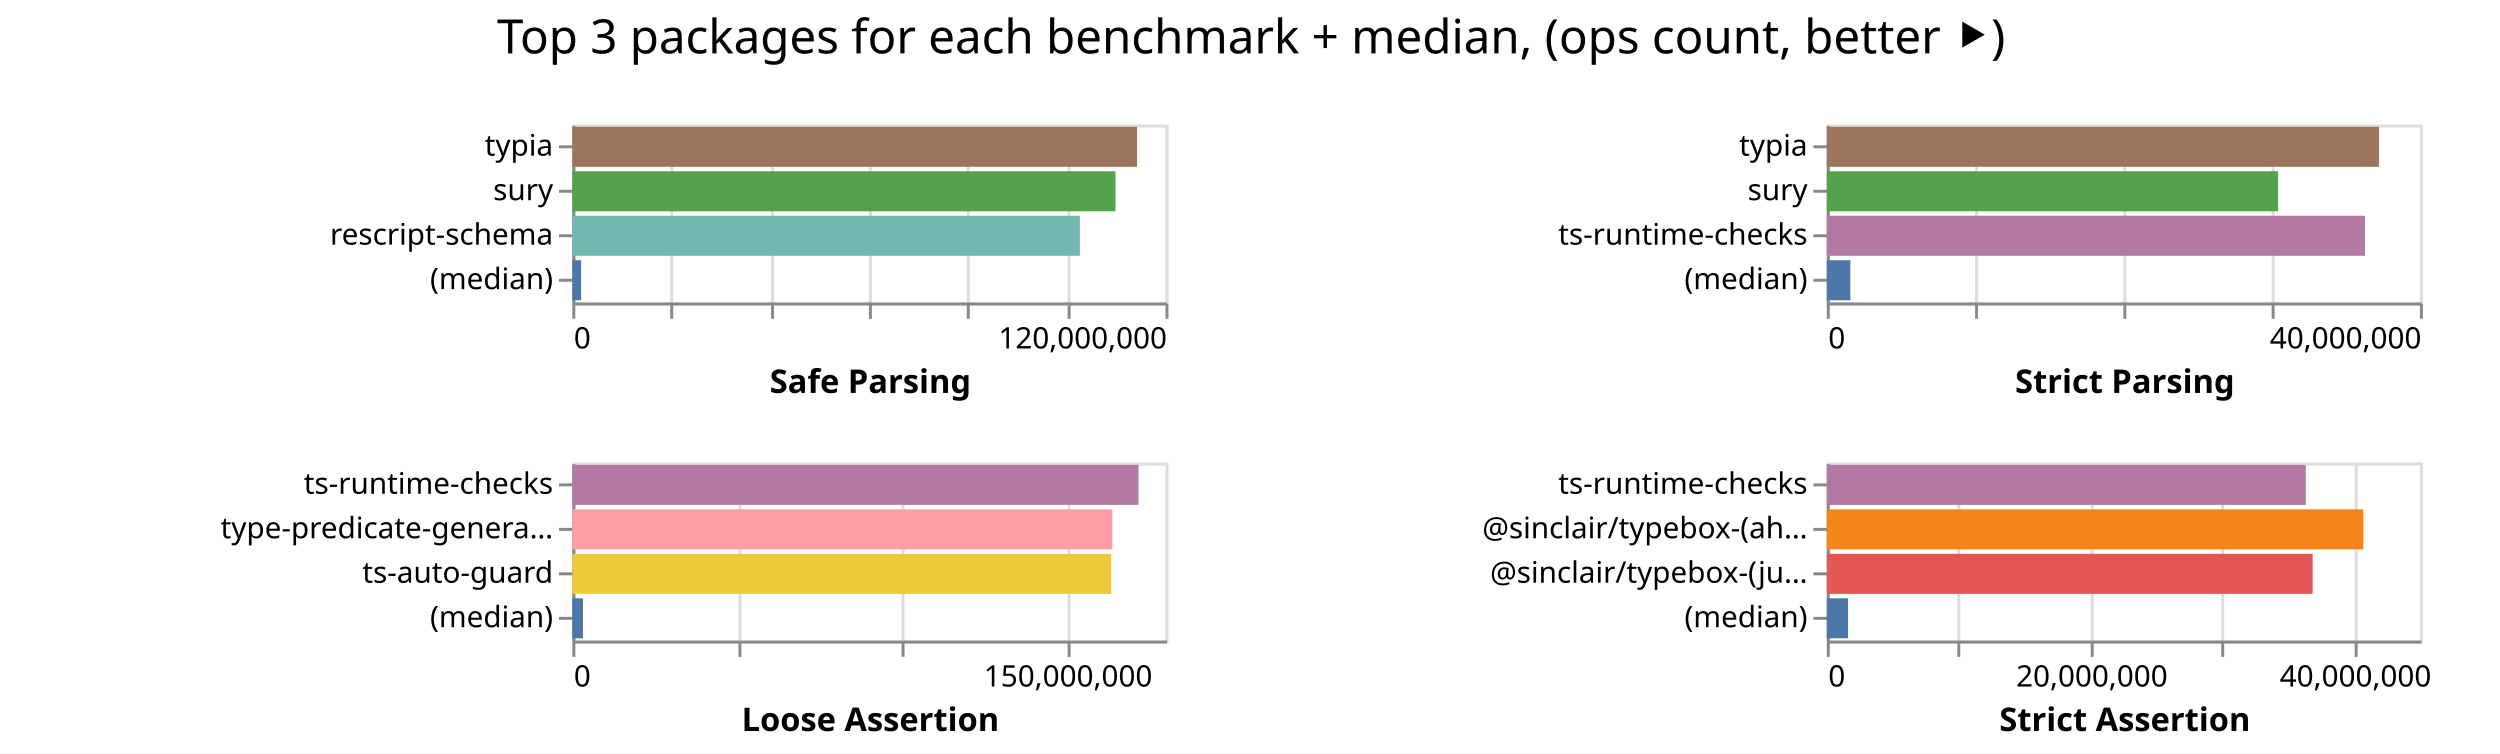
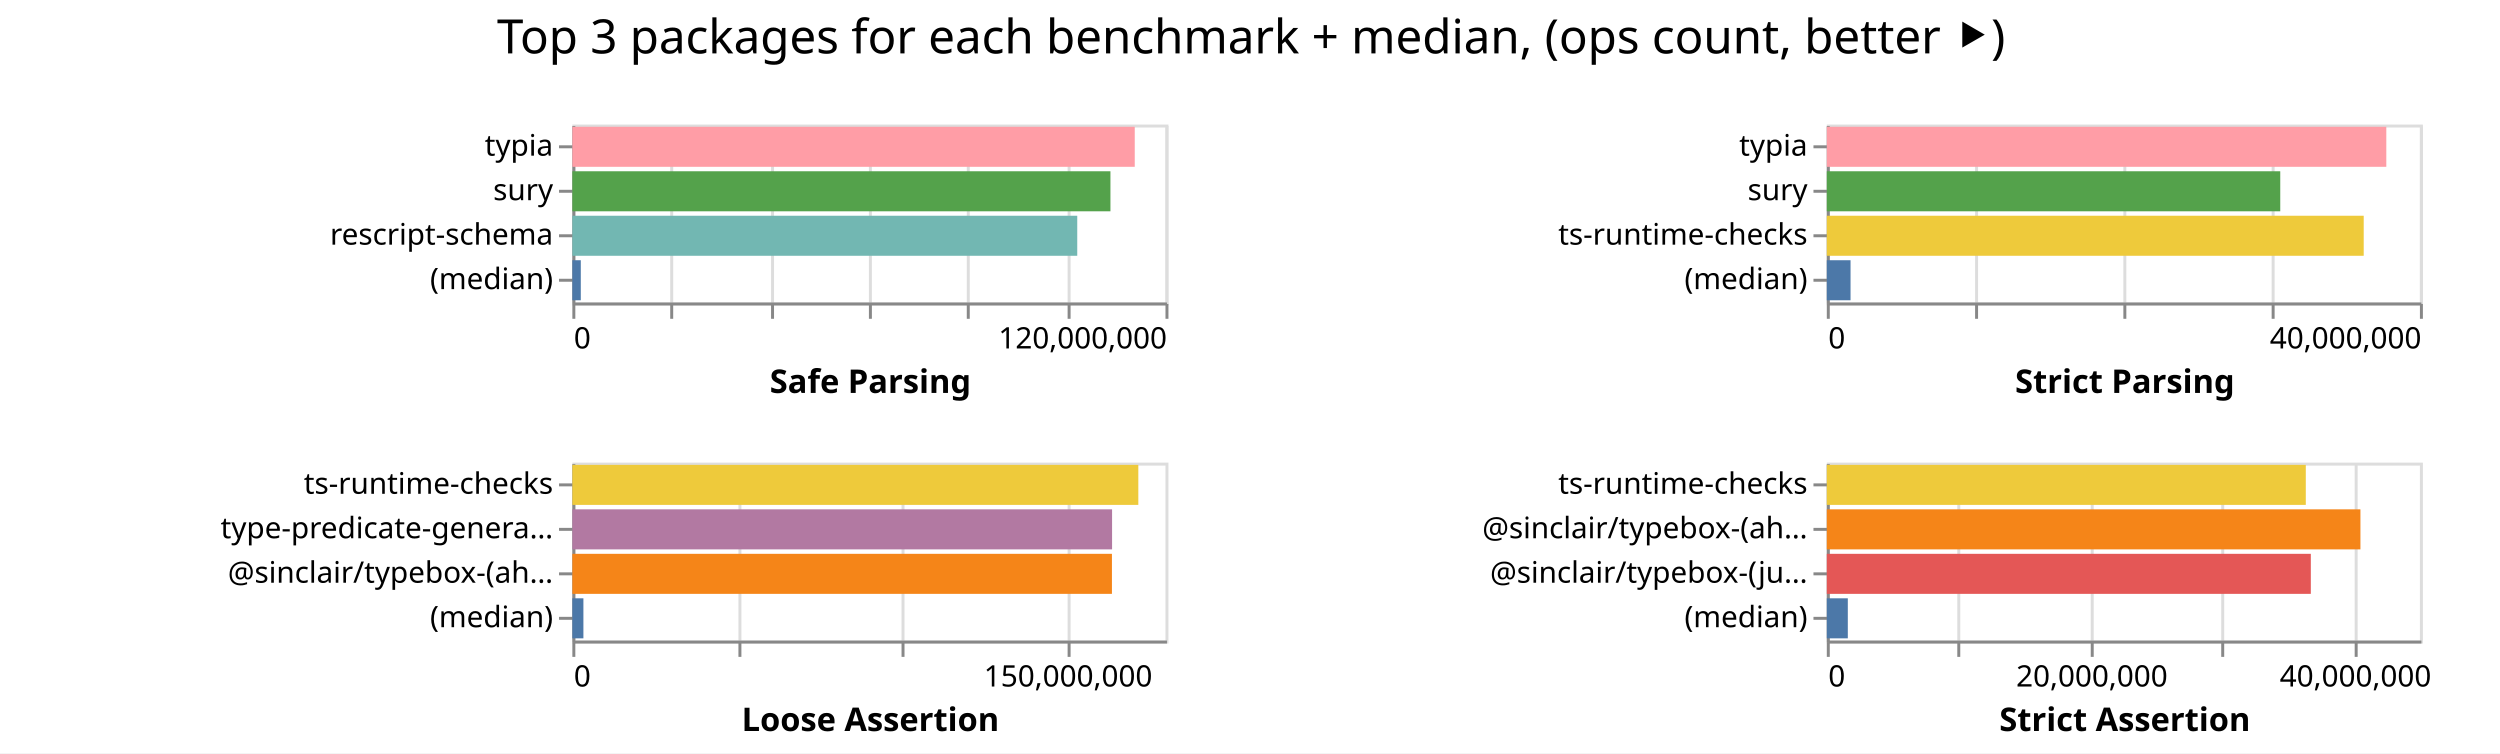
<svg xmlns="http://www.w3.org/2000/svg" width="843" height="254" class="marks">
  <path fill="#fff" d="M0 0h843v254H0z" />
  <g fill="none" stroke-miterlimit="10" aria-roledescription="group mark container" class="mark-group role-frame root">
    <path d="M193 42" aria-hidden="true" class="background" />
    <g aria-roledescription="group mark container" class="mark-group role-scope child__Safe_Parsing_group">
      <path stroke="#ddd" d="M193.5 42.5h200v60h-200Z" aria-hidden="true" class="background" />
      <g aria-hidden="true" class="mark-group role-axis">
        <path d="M193.5 102.5" aria-hidden="true" class="background" pointer-events="none" />
        <g stroke="#ddd" class="mark-rule role-axis-grid" pointer-events="none">
          <path d="M193.5 102.5v-60M226.5 102.5v-60M260.5 102.5v-60M293.5 102.5v-60M326.5 102.5v-60M360.5 102.5v-60M393.5 102.5v-60" />
        </g>
      </g>
      <g aria-label="X-axis titled 'Safe Parsing' for a linear scale with values from 0 to 120,000,000" aria-roledescription="axis" class="mark-group role-axis" pointer-events="none">
        <path d="M193.5 102.5" aria-hidden="true" class="background" />
        <g stroke="#888" class="mark-rule role-axis-tick">
          <path d="M193.5 102.5v5M226.5 102.5v5M260.5 102.5v5M293.5 102.5v5M326.5 102.5v5M360.5 102.5v5M393.5 102.5v5" />
        </g>
        <g fill="#000" class="mark-text role-axis-label" font-family="sans-serif" font-size="10">
          <text transform="translate(193.5 117.5)">0</text>
          <text text-anchor="end" transform="translate(393.5 117.5)">120,000,000</text>
        </g>
        <path stroke="#888" d="M193.5 102.5h200" class="mark-rule role-axis-domain" />
        <text fill="#000" class="mark-text role-axis-title" font-family="sans-serif" font-size="11" font-weight="bold" text-anchor="middle" transform="translate(293.5 132.5)">Safe Parsing</text>
      </g>
      <g aria-label="Y-axis for a discrete scale with 4 values: typia, sury, rescript-schema, (median)" aria-roledescription="axis" class="mark-group role-axis" pointer-events="none">
        <path d="M193.5 42.5" aria-hidden="true" class="background" />
        <g stroke="#888" class="mark-rule role-axis-tick">
          <path d="M193.5 49.5h-5M193.5 64.5h-5M193.5 79.5h-5M193.5 94.5h-5" />
        </g>
        <g fill="#000" class="mark-text role-axis-label" font-family="sans-serif" font-size="10" text-anchor="end">
          <text transform="translate(186.5 52.5)">typia</text>
          <text transform="translate(186.5 67.5)">sury</text>
          <text transform="translate(186.5 82.5)">rescript-schema</text>
          <text transform="translate(186.5 97.5)">(median)</text>
        </g>
        <path stroke="#888" d="M193.5 42.5v60" class="mark-rule role-axis-domain" />
      </g>
      <g aria-roledescription="rect mark container" class="mark-rect role-mark child__Safe_Parsing_marks">
-         <path fill="#9d755d" d="M193 42.75h190.421v13.5H193Z" aria-label="Safe Parsing: 114252848; name: typia" aria-roledescription="bar" />
-         <path fill="#54a24b" d="M193 57.75h183.133v13.5H193Z" aria-label="Safe Parsing: 109879979; name: sury" aria-roledescription="bar" />
-         <path fill="#72b7b2" d="M193 72.75h171.134v13.5H193Z" aria-label="Safe Parsing: 102680280; name: rescript-schema" aria-roledescription="bar" />
-         <path fill="#4c78a8" d="M193 87.75h2.952v13.5H193Z" aria-label="Safe Parsing: 1771026; name: (median)" aria-roledescription="bar" />
+         <path fill="#ff9da6" d="M193 42.75h189.638v13.5H193Z" aria-label="Safe Parsing: 113782883; name: typia" aria-roledescription="bar" />
+         <path fill="#54a24b" d="M193 57.75h181.44v13.5H193Z" aria-label="Safe Parsing: 108863753; name: sury" aria-roledescription="bar" />
+         <path fill="#72b7b2" d="M193 72.75h170.247v13.5H193Z" aria-label="Safe Parsing: 102148257; name: rescript-schema" aria-roledescription="bar" />
+         <path fill="#4c78a8" d="M193 87.75h2.843v13.5H193Z" aria-label="Safe Parsing: 1706010; name: (median)" aria-roledescription="bar" />
      </g>
    </g>
    <g aria-roledescription="group mark container" class="mark-group role-scope child__Strict_Parsing_group">
      <path stroke="#ddd" d="M616.5 42.5h200v60h-200Z" aria-hidden="true" class="background" />
      <g aria-hidden="true" class="mark-group role-axis">
        <path d="M616.5 102.5" aria-hidden="true" class="background" pointer-events="none" />
        <g stroke="#ddd" class="mark-rule role-axis-grid" pointer-events="none">
          <path d="M616.5 102.5v-60M666.5 102.5v-60M716.5 102.5v-60M766.5 102.5v-60M816.5 102.5v-60" />
        </g>
      </g>
      <g aria-label="X-axis titled 'Strict Parsing' for a linear scale with values from 0 to 40,000,000" aria-roledescription="axis" class="mark-group role-axis" pointer-events="none">
        <path d="M616.5 102.5" aria-hidden="true" class="background" />
        <g stroke="#888" class="mark-rule role-axis-tick">
          <path d="M616.5 102.5v5M666.5 102.5v5M716.5 102.5v5M766.5 102.5v5M816.5 102.5v5" />
        </g>
        <g fill="#000" class="mark-text role-axis-label" font-family="sans-serif" font-size="10">
          <text transform="translate(616.5 117.5)">0</text>
          <text text-anchor="end" transform="translate(816.5 117.5)">40,000,000</text>
        </g>
        <path stroke="#888" d="M616.5 102.5h200" class="mark-rule role-axis-domain" />
        <text fill="#000" class="mark-text role-axis-title" font-family="sans-serif" font-size="11" font-weight="bold" text-anchor="middle" transform="translate(716.5 132.5)">Strict Parsing</text>
      </g>
      <g aria-label="Y-axis for a discrete scale with 4 values: typia, sury, ts-runtime-checks, (median)" aria-roledescription="axis" class="mark-group role-axis" pointer-events="none">
        <path d="M616.5 42.5" aria-hidden="true" class="background" />
        <g stroke="#888" class="mark-rule role-axis-tick">
          <path d="M616.5 49.5h-5M616.5 64.5h-5M616.5 79.5h-5M616.5 94.5h-5" />
        </g>
        <g fill="#000" class="mark-text role-axis-label" font-family="sans-serif" font-size="10" text-anchor="end">
          <text transform="translate(609.5 52.5)">typia</text>
          <text transform="translate(609.5 67.5)">sury</text>
          <text transform="translate(609.5 82.5)">ts-runtime-checks</text>
          <text transform="translate(609.5 97.5)">(median)</text>
        </g>
        <path stroke="#888" d="M616.5 42.5v60" class="mark-rule role-axis-domain" />
      </g>
      <g aria-roledescription="rect mark container" class="mark-rect role-mark child__Strict_Parsing_marks">
-         <path fill="#9d755d" d="M616 42.75h186.226v13.5H616Z" aria-label="Strict Parsing: 37245148; name: typia" aria-roledescription="bar" />
-         <path fill="#54a24b" d="M616 57.75h152.174v13.5H616Z" aria-label="Strict Parsing: 30434798; name: sury" aria-roledescription="bar" />
-         <path fill="#b279a2" d="M616 72.75h181.472v13.5H616Z" aria-label="Strict Parsing: 36294493; name: ts-runtime-checks" aria-roledescription="bar" />
-         <path fill="#4c78a8" d="M616 87.75h7.942v13.5H616Z" aria-label="Strict Parsing: 1588340; name: (median)" aria-roledescription="bar" />
+         <path fill="#ff9da6" d="M616 42.75h188.663v13.5H616Z" aria-label="Strict Parsing: 37732541; name: typia" aria-roledescription="bar" />
+         <path fill="#54a24b" d="M616 57.75h152.902v13.5H616Z" aria-label="Strict Parsing: 30580307; name: sury" aria-roledescription="bar" />
+         <path fill="#eeca3b" d="M616 72.75h181.043v13.5H616Z" aria-label="Strict Parsing: 36208692; name: ts-runtime-checks" aria-roledescription="bar" />
+         <path fill="#4c78a8" d="M616 87.75h8.002v13.5H616Z" aria-label="Strict Parsing: 1600452.5; name: (median)" aria-roledescription="bar" />
      </g>
    </g>
    <g aria-roledescription="group mark container" class="mark-group role-scope child__Loose_Assertion_group">
      <path stroke="#ddd" d="M193.5 156.5h200v60h-200Z" aria-hidden="true" class="background" />
      <g aria-hidden="true" class="mark-group role-axis">
        <path d="M193.5 216.5" aria-hidden="true" class="background" pointer-events="none" />
        <g stroke="#ddd" class="mark-rule role-axis-grid" pointer-events="none">
          <path d="M193.5 216.5v-60M249.5 216.5v-60M304.5 216.5v-60M360.5 216.5v-60" />
        </g>
      </g>
      <g aria-label="X-axis titled 'Loose Assertion' for a linear scale with values from 0 to 180,000,000" aria-roledescription="axis" class="mark-group role-axis" pointer-events="none">
        <path d="M193.5 216.5" aria-hidden="true" class="background" />
        <g stroke="#888" class="mark-rule role-axis-tick">
          <path d="M193.5 216.5v5M249.5 216.5v5M304.5 216.5v5M360.5 216.5v5" />
        </g>
        <g fill="#000" class="mark-text role-axis-label" font-family="sans-serif" font-size="10">
          <text transform="translate(193.5 231.5)">0</text>
          <text text-anchor="middle" transform="translate(360.167 231.5)">150,000,000</text>
        </g>
        <path stroke="#888" d="M193.5 216.5h200" class="mark-rule role-axis-domain" />
        <text fill="#000" class="mark-text role-axis-title" font-family="sans-serif" font-size="11" font-weight="bold" text-anchor="middle" transform="translate(293.5 246.5)">Loose Assertion</text>
      </g>
-       <g aria-label="Y-axis for a discrete scale with 4 values: ts-runtime-checks, type-predicate-generator, ts-auto-guard, (median)" aria-roledescription="axis" class="mark-group role-axis" pointer-events="none">
+       <g aria-label="Y-axis for a discrete scale with 4 values: ts-runtime-checks, type-predicate-generator, @sinclair/typebox-(ahead-of-time), (median)" aria-roledescription="axis" class="mark-group role-axis" pointer-events="none">
        <path d="M193.5 156.5" aria-hidden="true" class="background" />
        <g stroke="#888" class="mark-rule role-axis-tick">
          <path d="M193.5 163.5h-5M193.5 178.5h-5M193.5 193.5h-5M193.5 208.5h-5" />
        </g>
        <g fill="#000" class="mark-text role-axis-label" font-family="sans-serif" font-size="10" text-anchor="end">
          <text transform="translate(186.5 166.5)">ts-runtime-checks</text>
          <text transform="translate(186.5 181.5)">type-predicate-genera…</text>
-           <text transform="translate(186.5 196.5)">ts-auto-guard</text>
+           <text transform="translate(186.5 196.5)">@sinclair/typebox-(ah…</text>
          <text transform="translate(186.5 211.5)">(median)</text>
        </g>
        <path stroke="#888" d="M193.5 156.5v60" class="mark-rule role-axis-domain" />
      </g>
      <g aria-roledescription="rect mark container" class="mark-rect role-mark child__Loose_Assertion_marks">
-         <path fill="#b279a2" d="M193 156.75h190.896v13.5H193Z" aria-label="Loose Assertion: 171806335; name: ts-runtime-checks" aria-roledescription="bar" />
-         <path fill="#ff9da6" d="M193 171.75h182.082v13.5H193Z" aria-label="Loose Assertion: 163873502; name: type-predicate-generator" aria-roledescription="bar" />
-         <path fill="#eeca3b" d="M193 186.75h181.707v13.5H193Z" aria-label="Loose Assertion: 163536700; name: ts-auto-guard" aria-roledescription="bar" />
-         <path fill="#4c78a8" d="M193 201.75h3.585v13.5H193Z" aria-label="Loose Assertion: 3226578; name: (median)" aria-roledescription="bar" />
+         <path fill="#eeca3b" d="M193 156.75h190.843v13.5H193Z" aria-label="Loose Assertion: 171758404; name: ts-runtime-checks" aria-roledescription="bar" />
+         <path fill="#b279a2" d="M193 171.75h181.992v13.5H193Z" aria-label="Loose Assertion: 163792596; name: type-predicate-generator" aria-roledescription="bar" />
+         <path fill="#f58518" d="M193 186.75h181.944v13.5H193Z" aria-label="Loose Assertion: 163749780; name: @sinclair/typebox-(ahead-of-time)" aria-roledescription="bar" />
+         <path fill="#4c78a8" d="M193 201.75h3.723v13.5H193Z" aria-label="Loose Assertion: 3350530; name: (median)" aria-roledescription="bar" />
      </g>
    </g>
    <g aria-roledescription="group mark container" class="mark-group role-scope child__Strict_Assertion_group">
      <path stroke="#ddd" d="M616.5 156.5h200v60h-200Z" aria-hidden="true" class="background" />
      <g aria-hidden="true" class="mark-group role-axis">
        <path d="M616.5 216.5" aria-hidden="true" class="background" pointer-events="none" />
        <g stroke="#ddd" class="mark-rule role-axis-grid" pointer-events="none">
          <path d="M616.5 216.5v-60M660.5 216.5v-60M705.5 216.5v-60M749.5 216.5v-60M794.5 216.5v-60" />
        </g>
      </g>
      <g aria-label="X-axis titled 'Strict Assertion' for a linear scale with values from 0 to 45,000,000" aria-roledescription="axis" class="mark-group role-axis" pointer-events="none">
        <path d="M616.5 216.5" aria-hidden="true" class="background" />
        <g stroke="#888" class="mark-rule role-axis-tick">
          <path d="M616.5 216.5v5M660.5 216.5v5M705.5 216.5v5M749.5 216.5v5M794.5 216.5v5" />
        </g>
        <g fill="#000" class="mark-text role-axis-label" font-family="sans-serif" font-size="10">
          <text transform="translate(616.5 231.5)">0</text>
          <text text-anchor="middle" transform="translate(705.389 231.5)">20,000,000</text>
          <text text-anchor="middle" transform="translate(794.278 231.5)">40,000,000</text>
        </g>
        <path stroke="#888" d="M616.5 216.5h200" class="mark-rule role-axis-domain" />
        <text fill="#000" class="mark-text role-axis-title" font-family="sans-serif" font-size="11" font-weight="bold" text-anchor="middle" transform="translate(716.5 246.5)">Strict Assertion</text>
      </g>
      <g aria-label="Y-axis for a discrete scale with 4 values: ts-runtime-checks, @sinclair/typebox-(ahead-of-time), @sinclair/typebox-(just-in-time), (median)" aria-roledescription="axis" class="mark-group role-axis" pointer-events="none">
        <path d="M616.5 156.5" aria-hidden="true" class="background" />
        <g stroke="#888" class="mark-rule role-axis-tick">
          <path d="M616.5 163.5h-5M616.5 178.5h-5M616.5 193.5h-5M616.5 208.5h-5" />
        </g>
        <g fill="#000" class="mark-text role-axis-label" font-family="sans-serif" font-size="10" text-anchor="end">
          <text transform="translate(609.5 166.5)">ts-runtime-checks</text>
          <text transform="translate(609.5 181.5)">@sinclair/typebox-(ah…</text>
          <text transform="translate(609.5 196.5)">@sinclair/typebox-(ju…</text>
          <text transform="translate(609.5 211.5)">(median)</text>
        </g>
        <path stroke="#888" d="M616.5 156.5v60" class="mark-rule role-axis-domain" />
      </g>
      <g aria-roledescription="rect mark container" class="mark-rect role-mark child__Strict_Assertion_marks">
-         <path fill="#b279a2" d="M616 156.75h161.5v13.5H616Z" aria-label="Strict Assertion: 36337360; name: ts-runtime-checks" aria-roledescription="bar" />
-         <path fill="#f58518" d="M616 171.75h180.92v13.5H616Z" aria-label="Strict Assertion: 40707114; name: @sinclair/typebox-(ahead-of-time)" aria-roledescription="bar" />
-         <path fill="#e45756" d="M616 186.75h163.833v13.5H616Z" aria-label="Strict Assertion: 36862392; name: @sinclair/typebox-(just-in-time)" aria-roledescription="bar" />
-         <path fill="#4c78a8" d="M616 201.75h7.168v13.5H616Z" aria-label="Strict Assertion: 1612841.5; name: (median)" aria-roledescription="bar" />
+         <path fill="#eeca3b" d="M616 156.75h161.515v13.5H616Z" aria-label="Strict Assertion: 36340889; name: ts-runtime-checks" aria-roledescription="bar" />
+         <path fill="#f58518" d="M616 171.75h179.937v13.5H616Z" aria-label="Strict Assertion: 40485767; name: @sinclair/typebox-(ahead-of-time)" aria-roledescription="bar" />
+         <path fill="#e45756" d="M616 186.75h163.207v13.5H616Z" aria-label="Strict Assertion: 36721622; name: @sinclair/typebox-(just-in-time)" aria-roledescription="bar" />
+         <path fill="#4c78a8" d="M616 201.75h7.082v13.5H616Z" aria-label="Strict Assertion: 1593430.5; name: (median)" aria-roledescription="bar" />
      </g>
    </g>
    <g class="mark-group role-title">
      <path d="M421.889 5" aria-hidden="true" class="background" pointer-events="none" />
      <text fill="#000" aria-label="Title text 'Top 3 packages for each benchmark + median, (ops count, better ⯈)'" aria-roledescription="title" class="mark-text role-title-text" font-family="sans-serif" font-size="16" pointer-events="none" text-anchor="middle" transform="translate(421.889 18)">Top 3 packages for each benchmark + median, (ops count, better ⯈)</text>
    </g>
  </g>
</svg>
